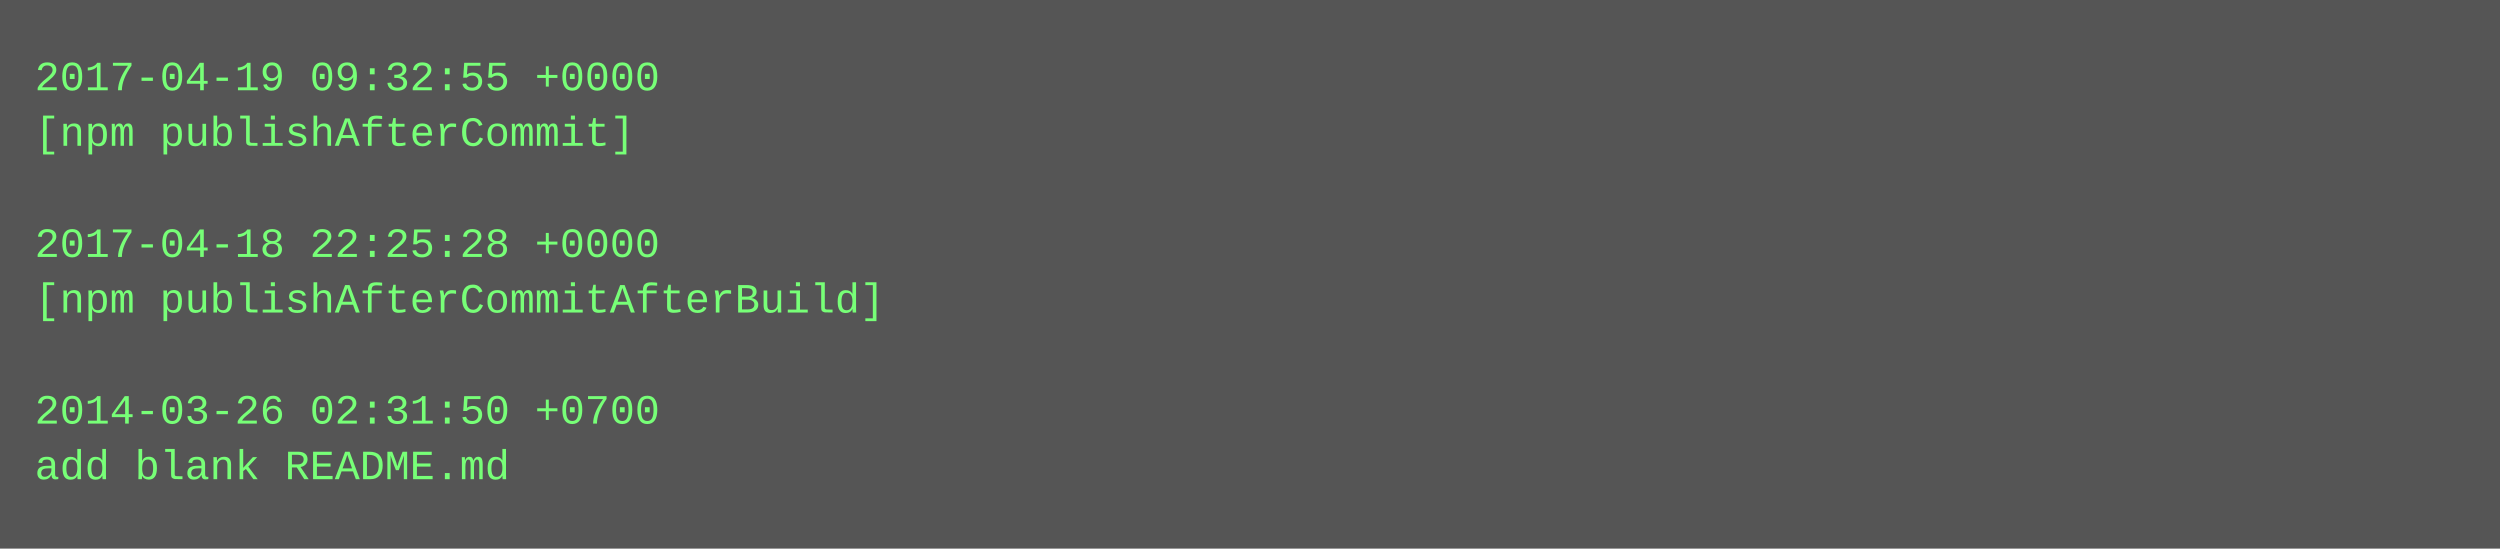
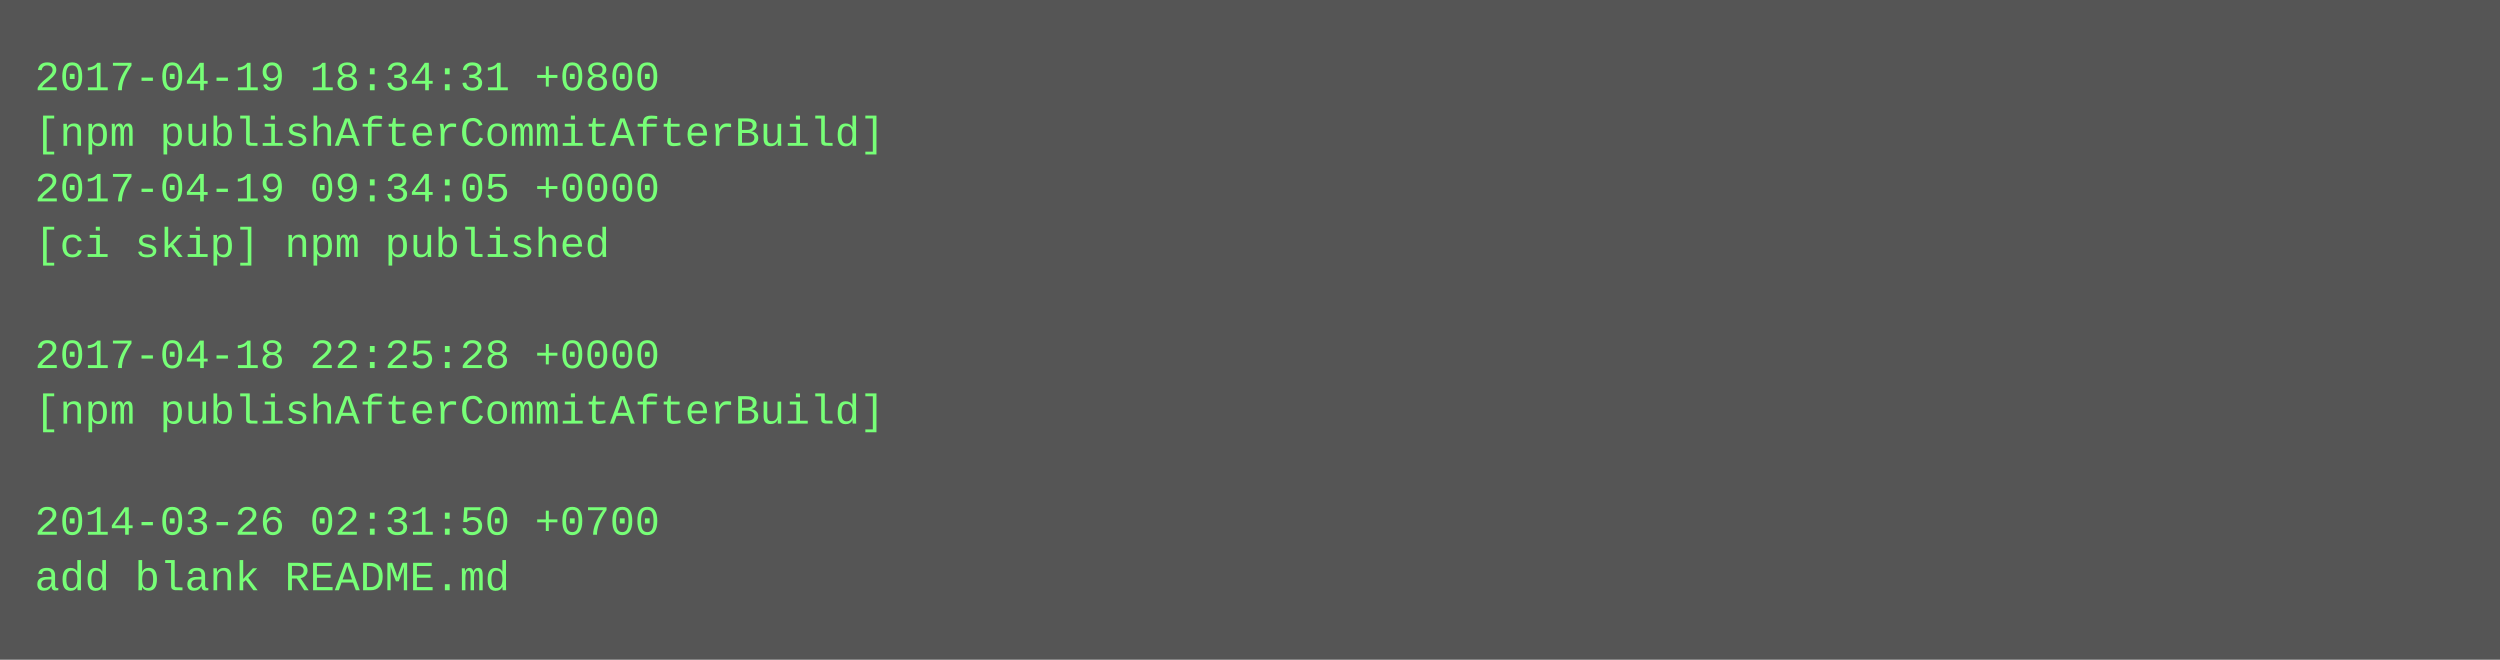
- <svg xmlns="http://www.w3.org/2000/svg" height="158" width="720">
-   <rect height="158" fill="#555" width="720" />
+ <svg xmlns="http://www.w3.org/2000/svg" height="190" width="720">
+   <rect height="190" fill="#555" width="720" />
  <text fill="#7f7" font-family="Courier New" font-size="12" xml:space="preserve">
-     <tspan x="10" y="26">2017-04-19 09:32:55 +0000</tspan>
-     <tspan x="10" y="42">[npm publishAfterCommit]</tspan>
-     <tspan x="10" y="58" />
-     <tspan x="10" y="74">2017-04-18 22:25:28 +0000</tspan>
-     <tspan x="10" y="90">[npm publishAfterCommitAfterBuild]</tspan>
-     <tspan x="10" y="106" />
-     <tspan x="10" y="122">2014-03-26 02:31:50 +0700</tspan>
-     <tspan x="10" y="138">add blank README.md</tspan>
+     <tspan x="10" y="26">2017-04-19 18:34:31 +0800</tspan>
+     <tspan x="10" y="42">[npm publishAfterCommitAfterBuild]</tspan>
+     <tspan x="10" y="58">2017-04-19 09:34:05 +0000</tspan>
+     <tspan x="10" y="74">[ci skip] npm published</tspan>
+     <tspan x="10" y="90" />
+     <tspan x="10" y="106">2017-04-18 22:25:28 +0000</tspan>
+     <tspan x="10" y="122">[npm publishAfterCommitAfterBuild]</tspan>
+     <tspan x="10" y="138" />
+     <tspan x="10" y="154">2014-03-26 02:31:50 +0700</tspan>
+     <tspan x="10" y="170">add blank README.md</tspan>
  </text>
</svg>
